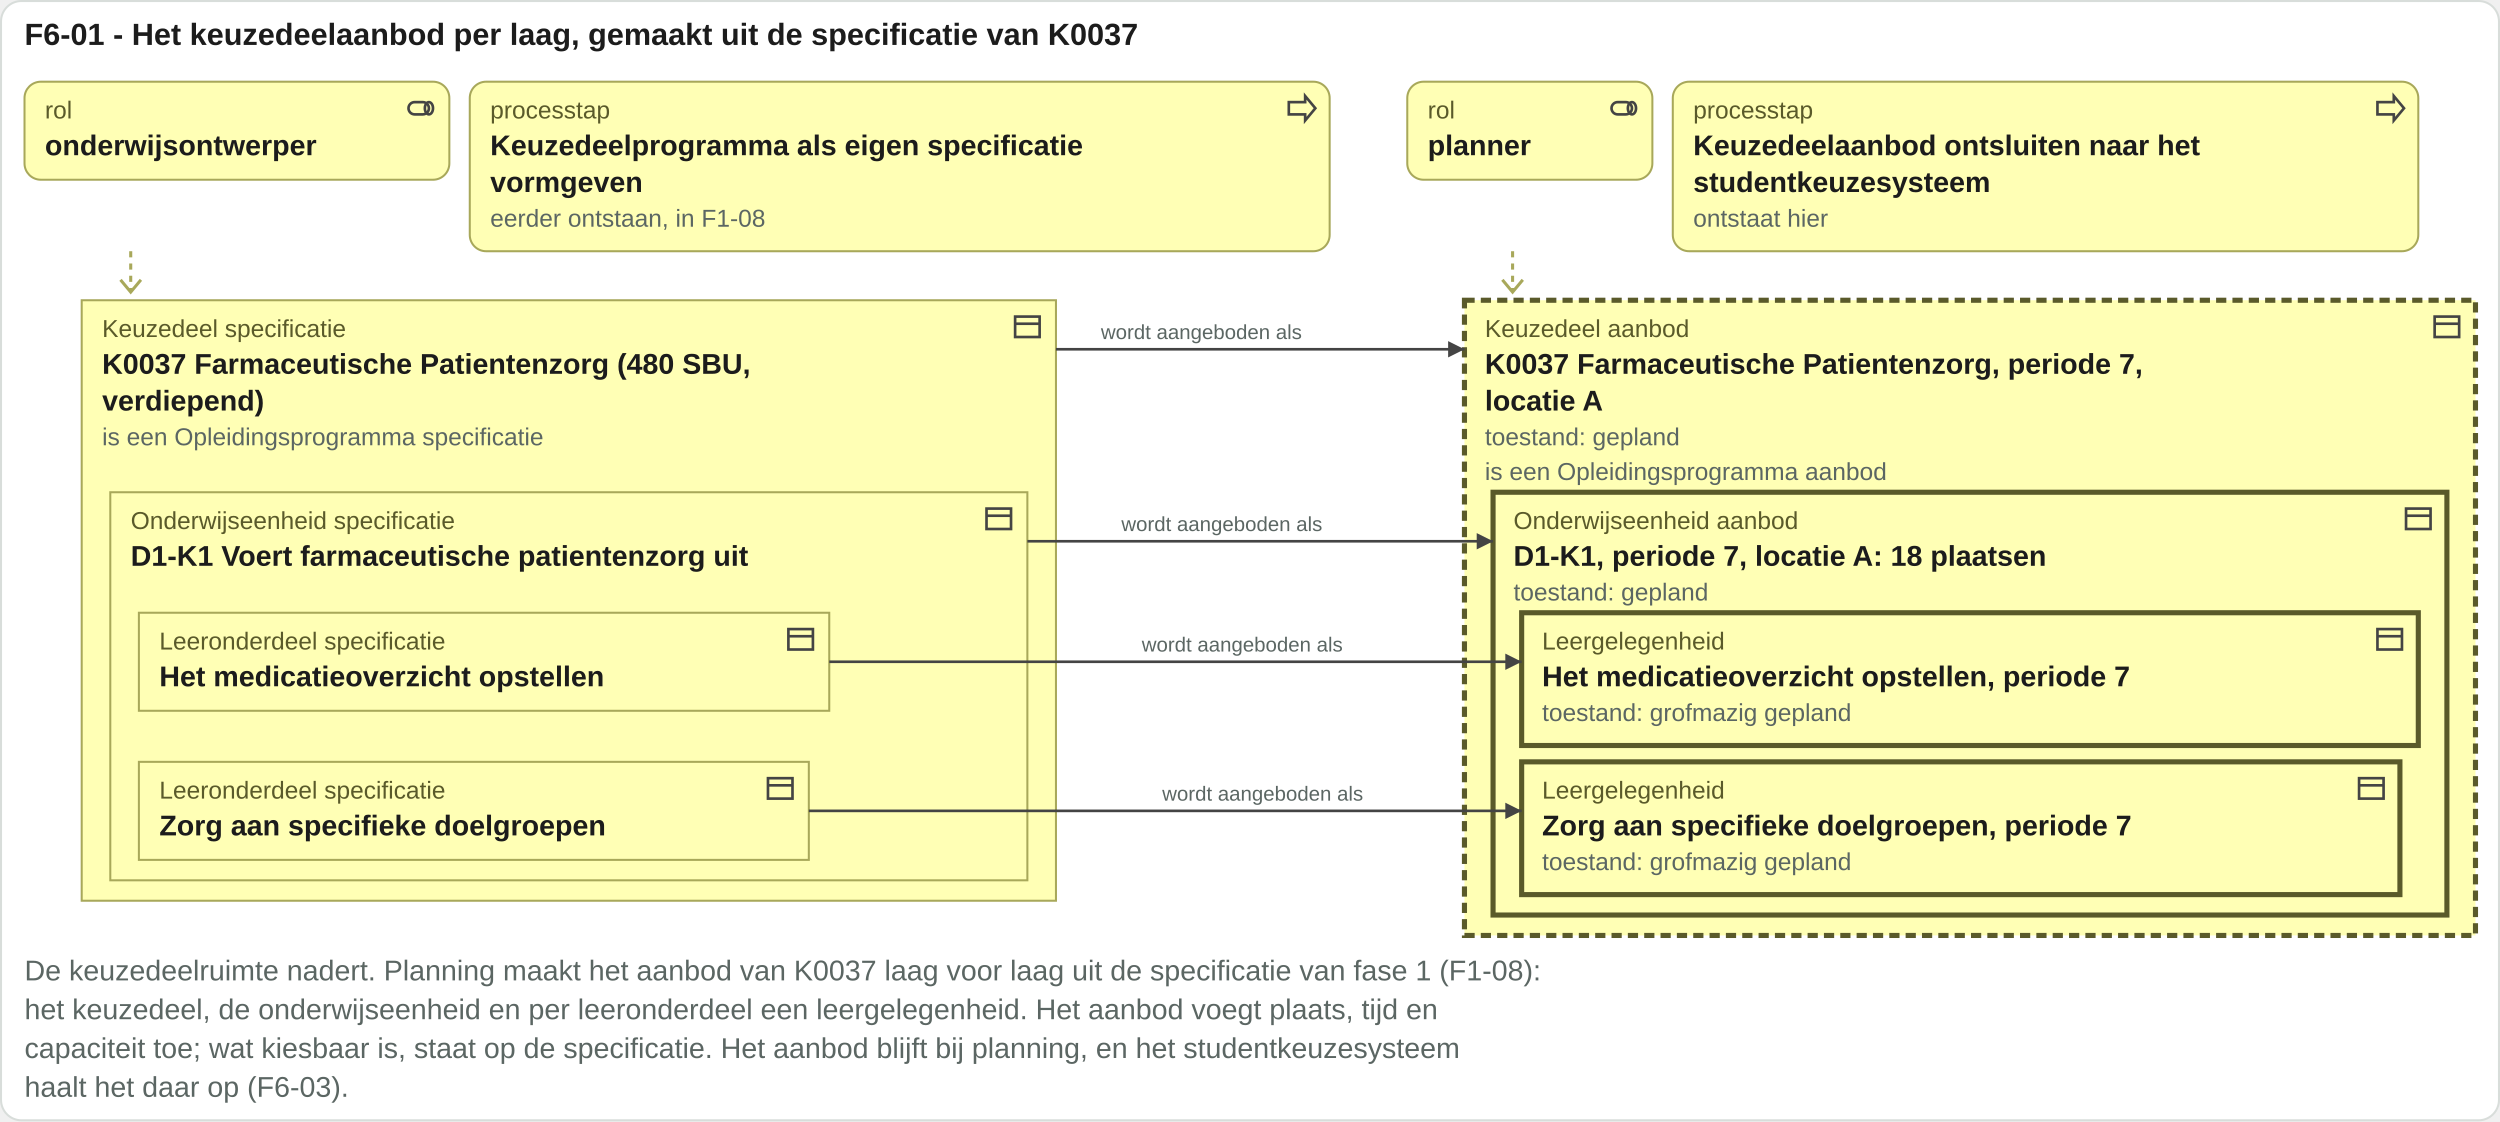
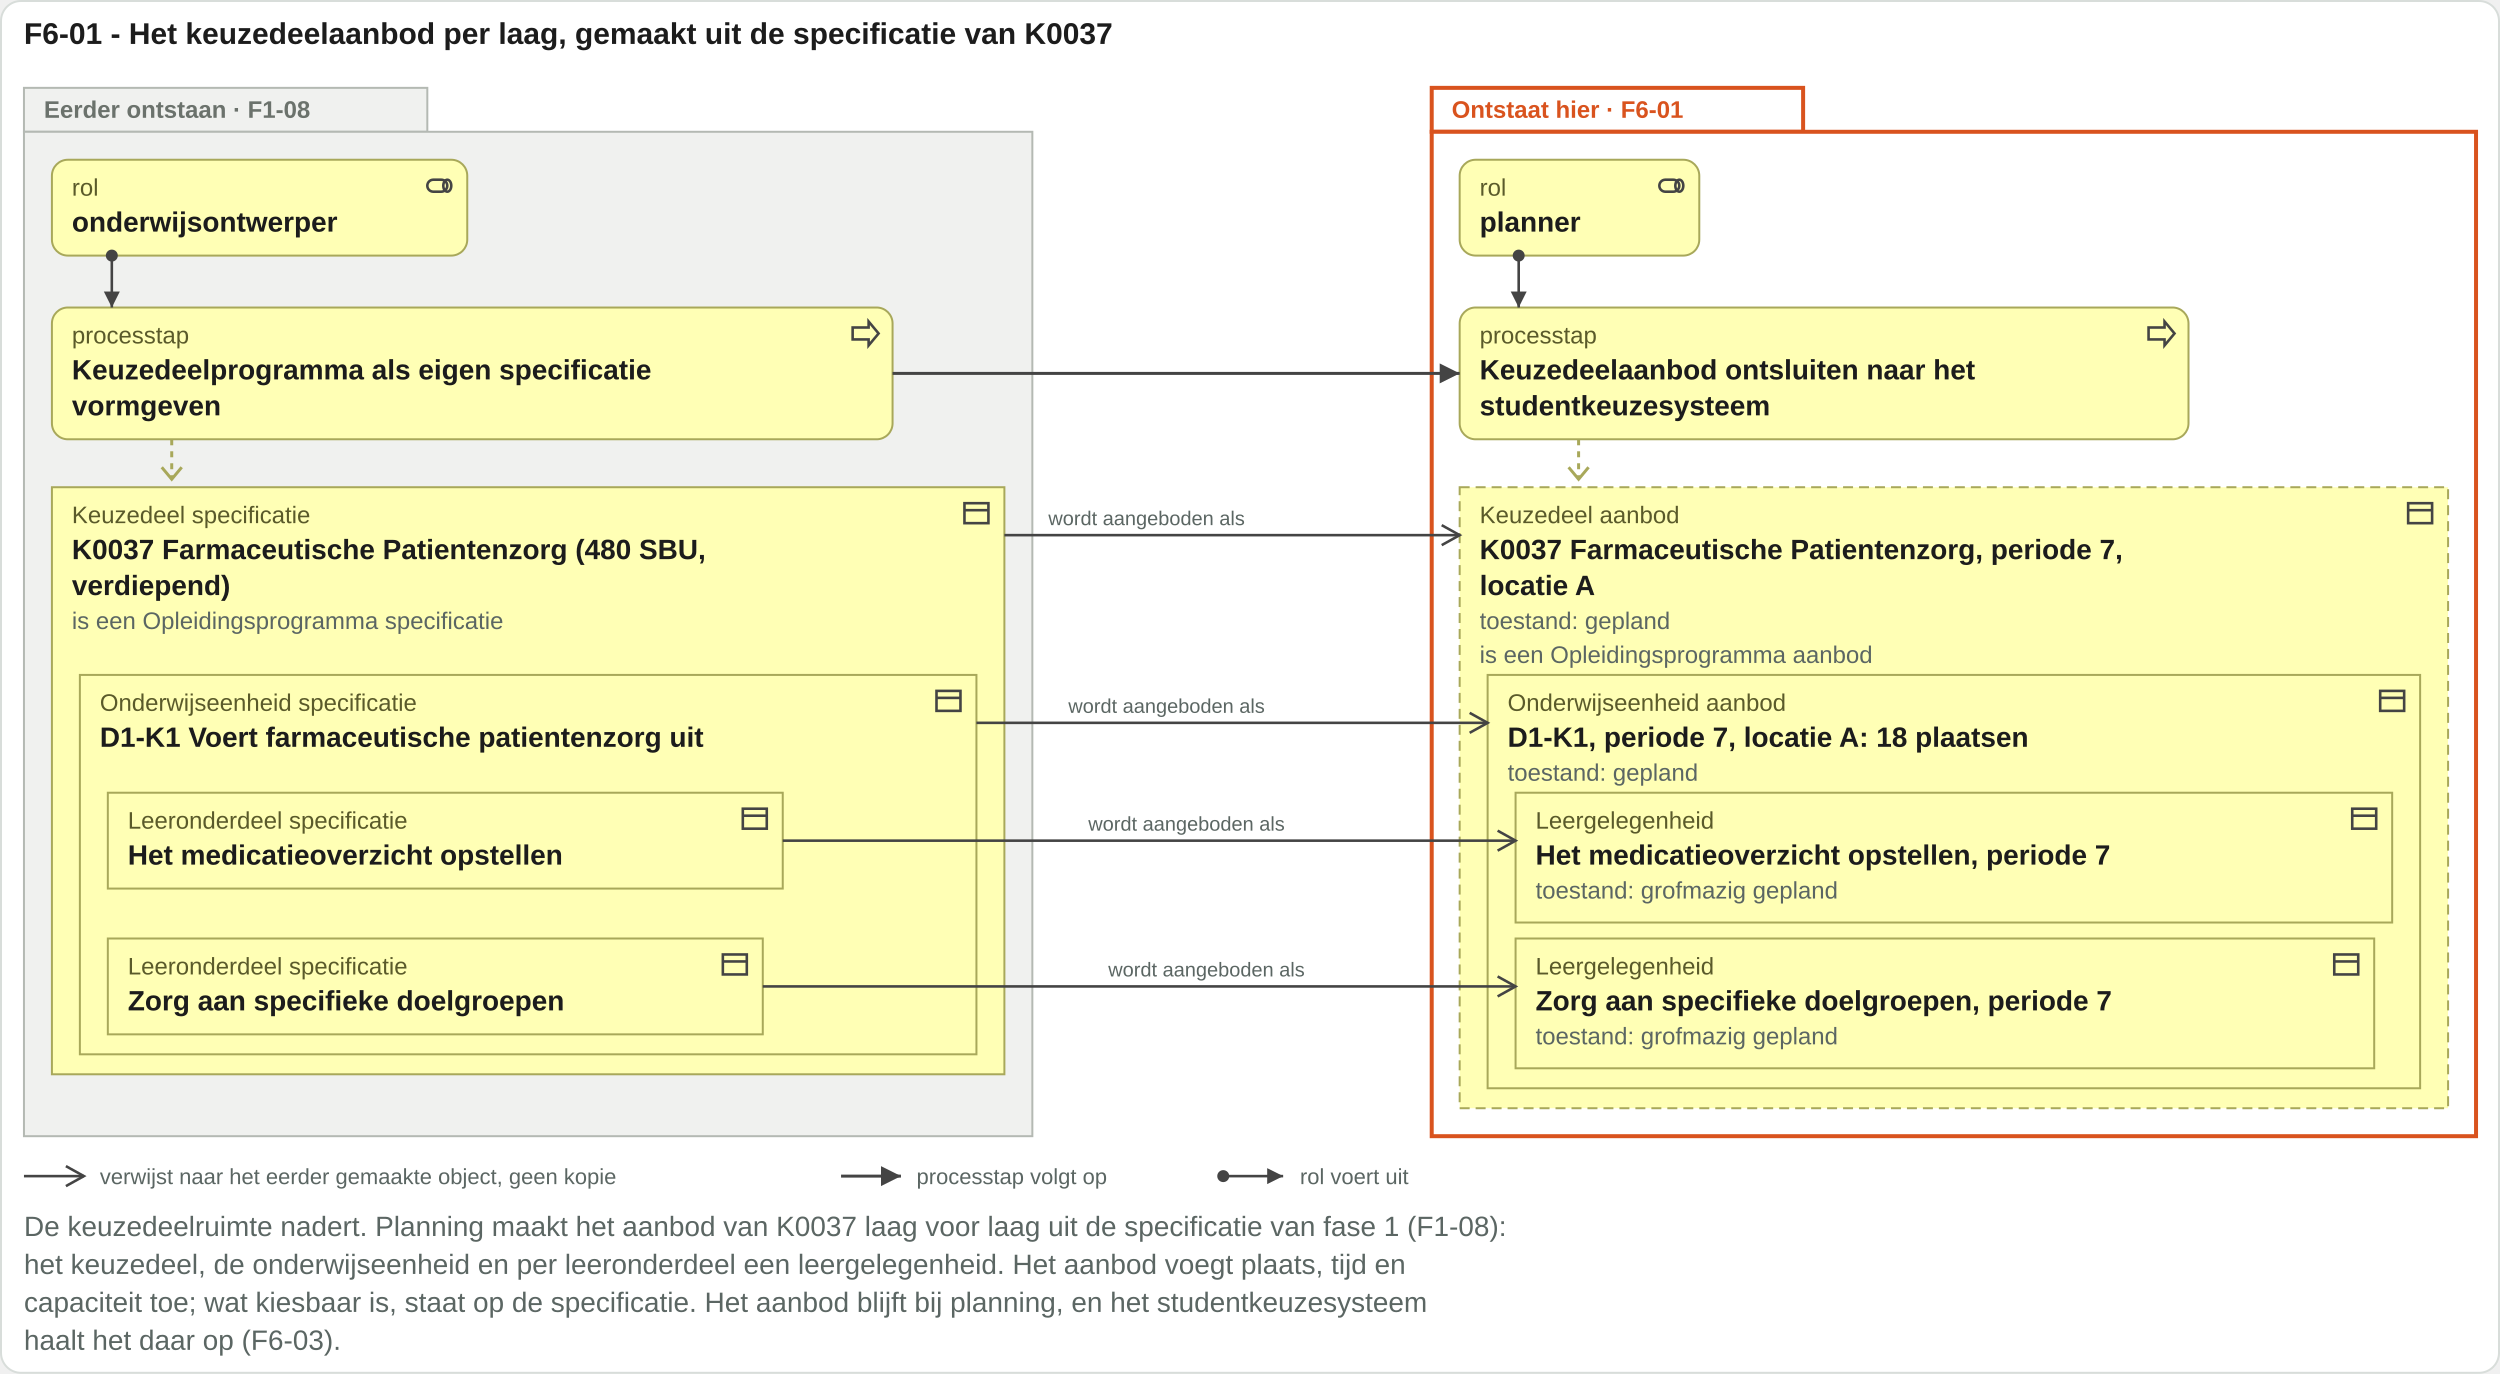
- <svg xmlns="http://www.w3.org/2000/svg" viewBox="0 0 1224 549" width="1224" height="549">
-   <rect x="0.5" y="0.5" width="1223" height="548" rx="10" fill="#ffffff" stroke="#d8ddda" />
+ <svg xmlns="http://www.w3.org/2000/svg" viewBox="0 0 1252 688" width="1252" height="688">
+   <rect x="0.5" y="0.5" width="1251" height="687" rx="10" fill="#ffffff" stroke="#d8ddda" />
  <text x="12" y="22" font-family="Arial, Helvetica, sans-serif" font-size="15" font-weight="bold" fill="#1c1c1c" text-anchor="start">F6-01 - Het keuzedeelaanbod per laag, gemaakt uit de specificatie van K0037</text>
-   <rect x="12" y="40" width="208" height="48" rx="8" fill="#ffffb5" stroke="#a8a85a" />
-   <g transform="translate(198,45)" fill="none" stroke="#444" stroke-width="1.3">
+   <rect x="12" y="44" width="202" height="22" fill="#f0f1ef" stroke="#b4b9b3" />
+   <rect class="vlak-eerder" x="12" y="66" width="505" height="503" fill="#f0f1ef" stroke="#b4b9b3" />
+   <text x="22" y="59" font-family="Arial, Helvetica, sans-serif" font-size="12" font-weight="bold" fill="#6b726c" text-anchor="start">Eerder ontstaan · F1-08</text>
+   <rect x="717" y="44" width="186" height="22" fill="#ffffff" stroke="#d9531e" stroke-width="2" />
+   <rect class="vlak-hier" x="717" y="66" width="523" height="503" fill="#ffffff" stroke="#d9531e" stroke-width="2" />
+   <text x="727" y="59" font-family="Arial, Helvetica, sans-serif" font-size="12" font-weight="bold" fill="#d9531e" text-anchor="start">Ontstaat hier · F6-01</text>
+   <rect x="26" y="80" width="208" height="48" rx="8" fill="#ffffb5" stroke="#a8a85a" />
+   <g transform="translate(212,85)" fill="none" stroke="#444" stroke-width="1.3">
    <rect x="2" y="5" width="10" height="6" rx="3" />
    <ellipse cx="12" cy="8" rx="2" ry="3" />
  </g>
-   <text x="22" y="58" font-family="Arial, Helvetica, sans-serif" font-size="12" fill="#5a5a2a" text-anchor="start">rol</text>
-   <text x="22" y="76" font-family="Arial, Helvetica, sans-serif" font-size="14" font-weight="bold" fill="#1c1c1c" text-anchor="start">onderwijsontwerper</text>
-   <rect x="230" y="40" width="421" height="83" rx="8" fill="#ffffb5" stroke="#a8a85a" />
-   <g transform="translate(629,45)" fill="none" stroke="#444" stroke-width="1.3">
+   <text x="36" y="98" font-family="Arial, Helvetica, sans-serif" font-size="12" fill="#5a5a2a" text-anchor="start">rol</text>
+   <text x="36" y="116" font-family="Arial, Helvetica, sans-serif" font-size="14" font-weight="bold" fill="#1c1c1c" text-anchor="start">onderwijsontwerper</text>
+   <rect x="26" y="154" width="421" height="66" rx="8" fill="#ffffb5" stroke="#a8a85a" />
+   <g transform="translate(425,159)" fill="none" stroke="#444" stroke-width="1.3">
    <path d="M2 5h8V2l5 6-5 6v-3H2z" />
  </g>
-   <text x="240" y="58" font-family="Arial, Helvetica, sans-serif" font-size="12" fill="#5a5a2a" text-anchor="start">processtap</text>
-   <text x="240" y="76" font-family="Arial, Helvetica, sans-serif" font-size="14" font-weight="bold" fill="#1c1c1c" text-anchor="start">Keuzedeelprogramma als eigen specificatie</text>
-   <text x="240" y="94" font-family="Arial, Helvetica, sans-serif" font-size="14" font-weight="bold" fill="#1c1c1c" text-anchor="start">vormgeven</text>
-   <text x="240" y="111" font-family="Arial, Helvetica, sans-serif" font-size="12" fill="#5b6663" text-anchor="start">eerder ontstaan, in F1-08</text>
-   <rect x="689" y="40" width="120" height="48" rx="8" fill="#ffffb5" stroke="#a8a85a" />
-   <g transform="translate(787,45)" fill="none" stroke="#444" stroke-width="1.3">
+   <text x="36" y="172" font-family="Arial, Helvetica, sans-serif" font-size="12" fill="#5a5a2a" text-anchor="start">processtap</text>
+   <text x="36" y="190" font-family="Arial, Helvetica, sans-serif" font-size="14" font-weight="bold" fill="#1c1c1c" text-anchor="start">Keuzedeelprogramma als eigen specificatie</text>
+   <text x="36" y="208" font-family="Arial, Helvetica, sans-serif" font-size="14" font-weight="bold" fill="#1c1c1c" text-anchor="start">vormgeven</text>
+   <path class="toewijzing" d="M56 128V154" stroke="#444" stroke-width="1.3" fill="none" />
+   <circle cx="56" cy="128" r="3" fill="#444" />
+   <path d="M56 154l-4 -8h8z" fill="#444" />
+   <rect x="731" y="80" width="120" height="48" rx="8" fill="#ffffb5" stroke="#a8a85a" />
+   <g transform="translate(829,85)" fill="none" stroke="#444" stroke-width="1.3">
    <rect x="2" y="5" width="10" height="6" rx="3" />
    <ellipse cx="12" cy="8" rx="2" ry="3" />
  </g>
-   <text x="699" y="58" font-family="Arial, Helvetica, sans-serif" font-size="12" fill="#5a5a2a" text-anchor="start">rol</text>
-   <text x="699" y="76" font-family="Arial, Helvetica, sans-serif" font-size="14" font-weight="bold" fill="#1c1c1c" text-anchor="start">planner</text>
-   <rect x="819" y="40" width="365" height="83" rx="8" fill="#ffffb5" stroke="#a8a85a" />
-   <g transform="translate(1162,45)" fill="none" stroke="#444" stroke-width="1.3">
+   <text x="741" y="98" font-family="Arial, Helvetica, sans-serif" font-size="12" fill="#5a5a2a" text-anchor="start">rol</text>
+   <text x="741" y="116" font-family="Arial, Helvetica, sans-serif" font-size="14" font-weight="bold" fill="#1c1c1c" text-anchor="start">planner</text>
+   <rect x="731" y="154" width="365" height="66" rx="8" fill="#ffffb5" stroke="#a8a85a" />
+   <g transform="translate(1074,159)" fill="none" stroke="#444" stroke-width="1.3">
    <path d="M2 5h8V2l5 6-5 6v-3H2z" />
  </g>
-   <text x="829" y="58" font-family="Arial, Helvetica, sans-serif" font-size="12" fill="#5a5a2a" text-anchor="start">processtap</text>
-   <text x="829" y="76" font-family="Arial, Helvetica, sans-serif" font-size="14" font-weight="bold" fill="#1c1c1c" text-anchor="start">Keuzedeelaanbod ontsluiten naar het</text>
-   <text x="829" y="94" font-family="Arial, Helvetica, sans-serif" font-size="14" font-weight="bold" fill="#1c1c1c" text-anchor="start">studentkeuzesysteem</text>
-   <text x="829" y="111" font-family="Arial, Helvetica, sans-serif" font-size="12" fill="#5b6663" text-anchor="start">ontstaat hier</text>
-   <path d="M64 123 V143" stroke="#a8a85a" stroke-width="1.5" stroke-dasharray="3 3" />
-   <path d="M59 137 l5 6 5 -6" fill="none" stroke="#a8a85a" stroke-width="1.5" />
-   <path d="M740.56 123 V143" stroke="#a8a85a" stroke-width="1.5" stroke-dasharray="3 3" />
-   <path d="M735.56 137 l5 6 5 -6" fill="none" stroke="#a8a85a" stroke-width="1.5" />
-   <rect x="40" y="147" width="477" height="294" rx="0" fill="#ffffb5" stroke="#a8a85a" />
-   <g transform="translate(495,152)" fill="none" stroke="#444" stroke-width="1.3">
+   <text x="741" y="172" font-family="Arial, Helvetica, sans-serif" font-size="12" fill="#5a5a2a" text-anchor="start">processtap</text>
+   <text x="741" y="190" font-family="Arial, Helvetica, sans-serif" font-size="14" font-weight="bold" fill="#1c1c1c" text-anchor="start">Keuzedeelaanbod ontsluiten naar het</text>
+   <text x="741" y="208" font-family="Arial, Helvetica, sans-serif" font-size="14" font-weight="bold" fill="#1c1c1c" text-anchor="start">studentkeuzesysteem</text>
+   <path class="toewijzing" d="M760.56 128V154" stroke="#444" stroke-width="1.3" fill="none" />
+   <circle cx="760.56" cy="128" r="3" fill="#444" />
+   <path d="M760.56 154l-4 -8h8z" fill="#444" />
+   <path d="M86 220 V240" stroke="#a8a85a" stroke-width="1.5" stroke-dasharray="3 3" />
+   <path d="M81 234 l5 6 5 -6" fill="none" stroke="#a8a85a" stroke-width="1.5" />
+   <path d="M790.56 220 V240" stroke="#a8a85a" stroke-width="1.5" stroke-dasharray="3 3" />
+   <path d="M785.56 234 l5 6 5 -6" fill="none" stroke="#a8a85a" stroke-width="1.5" />
+   <path class="trigger" d="M447 187H731" stroke="#444" stroke-width="1.5" fill="none" />
+   <path d="M731 187l-10 -5v10z" fill="#444" />
+   <rect x="26" y="244" width="477" height="294" rx="0" fill="#ffffb5" stroke="#a8a85a" />
+   <g transform="translate(481,249)" fill="none" stroke="#444" stroke-width="1.3">
    <rect x="2" y="3" width="12" height="10" />
    <path d="M2 6.5h12" />
  </g>
-   <text x="50" y="165" font-family="Arial, Helvetica, sans-serif" font-size="12" fill="#5a5a2a" text-anchor="start">Keuzedeel specificatie</text>
-   <text x="50" y="183" font-family="Arial, Helvetica, sans-serif" font-size="14" font-weight="bold" fill="#1c1c1c" text-anchor="start">K0037 Farmaceutische Patientenzorg (480 SBU,</text>
-   <text x="50" y="201" font-family="Arial, Helvetica, sans-serif" font-size="14" font-weight="bold" fill="#1c1c1c" text-anchor="start">verdiepend)</text>
-   <text x="50" y="218" font-family="Arial, Helvetica, sans-serif" font-size="12" fill="#5b6663" text-anchor="start">is een Opleidingsprogramma specificatie</text>
-   <rect x="54" y="241" width="449" height="190" rx="0" fill="#ffffb5" stroke="#a8a85a" />
-   <g transform="translate(481,246)" fill="none" stroke="#444" stroke-width="1.3">
+   <text x="36" y="262" font-family="Arial, Helvetica, sans-serif" font-size="12" fill="#5a5a2a" text-anchor="start">Keuzedeel specificatie</text>
+   <text x="36" y="280" font-family="Arial, Helvetica, sans-serif" font-size="14" font-weight="bold" fill="#1c1c1c" text-anchor="start">K0037 Farmaceutische Patientenzorg (480 SBU,</text>
+   <text x="36" y="298" font-family="Arial, Helvetica, sans-serif" font-size="14" font-weight="bold" fill="#1c1c1c" text-anchor="start">verdiepend)</text>
+   <text x="36" y="315" font-family="Arial, Helvetica, sans-serif" font-size="12" fill="#5b6663" text-anchor="start">is een Opleidingsprogramma specificatie</text>
+   <rect x="40" y="338" width="449" height="190" rx="0" fill="#ffffb5" stroke="#a8a85a" />
+   <g transform="translate(467,343)" fill="none" stroke="#444" stroke-width="1.3">
    <rect x="2" y="3" width="12" height="10" />
    <path d="M2 6.5h12" />
  </g>
-   <text x="64" y="259" font-family="Arial, Helvetica, sans-serif" font-size="12" fill="#5a5a2a" text-anchor="start">Onderwijseenheid specificatie</text>
-   <text x="64" y="277" font-family="Arial, Helvetica, sans-serif" font-size="14" font-weight="bold" fill="#1c1c1c" text-anchor="start">D1-K1 Voert farmaceutische patientenzorg uit</text>
-   <rect x="68" y="300" width="338" height="48" rx="0" fill="#ffffb5" stroke="#a8a85a" />
-   <g transform="translate(384,305)" fill="none" stroke="#444" stroke-width="1.3">
+   <text x="50" y="356" font-family="Arial, Helvetica, sans-serif" font-size="12" fill="#5a5a2a" text-anchor="start">Onderwijseenheid specificatie</text>
+   <text x="50" y="374" font-family="Arial, Helvetica, sans-serif" font-size="14" font-weight="bold" fill="#1c1c1c" text-anchor="start">D1-K1 Voert farmaceutische patientenzorg uit</text>
+   <rect x="54" y="397" width="338" height="48" rx="0" fill="#ffffb5" stroke="#a8a85a" />
+   <g transform="translate(370,402)" fill="none" stroke="#444" stroke-width="1.3">
    <rect x="2" y="3" width="12" height="10" />
    <path d="M2 6.5h12" />
  </g>
-   <text x="78" y="318" font-family="Arial, Helvetica, sans-serif" font-size="12" fill="#5a5a2a" text-anchor="start">Leeronderdeel specificatie</text>
-   <text x="78" y="336" font-family="Arial, Helvetica, sans-serif" font-size="14" font-weight="bold" fill="#1c1c1c" text-anchor="start">Het medicatieoverzicht opstellen</text>
-   <rect x="68" y="373" width="328" height="48" rx="0" fill="#ffffb5" stroke="#a8a85a" />
-   <g transform="translate(374,378)" fill="none" stroke="#444" stroke-width="1.3">
+   <text x="64" y="415" font-family="Arial, Helvetica, sans-serif" font-size="12" fill="#5a5a2a" text-anchor="start">Leeronderdeel specificatie</text>
+   <text x="64" y="433" font-family="Arial, Helvetica, sans-serif" font-size="14" font-weight="bold" fill="#1c1c1c" text-anchor="start">Het medicatieoverzicht opstellen</text>
+   <rect x="54" y="470" width="328" height="48" rx="0" fill="#ffffb5" stroke="#a8a85a" />
+   <g transform="translate(360,475)" fill="none" stroke="#444" stroke-width="1.3">
    <rect x="2" y="3" width="12" height="10" />
    <path d="M2 6.5h12" />
  </g>
-   <text x="78" y="391" font-family="Arial, Helvetica, sans-serif" font-size="12" fill="#5a5a2a" text-anchor="start">Leeronderdeel specificatie</text>
-   <text x="78" y="409" font-family="Arial, Helvetica, sans-serif" font-size="14" font-weight="bold" fill="#1c1c1c" text-anchor="start">Zorg aan specifieke doelgroepen</text>
-   <rect x="717" y="147" width="495" height="311" rx="0" fill="#ffffb5" stroke="#5a5a2a" stroke-dasharray="5 3" stroke-width="2.5" />
-   <g transform="translate(1190,152)" fill="none" stroke="#444" stroke-width="1.3">
+   <text x="64" y="488" font-family="Arial, Helvetica, sans-serif" font-size="12" fill="#5a5a2a" text-anchor="start">Leeronderdeel specificatie</text>
+   <text x="64" y="506" font-family="Arial, Helvetica, sans-serif" font-size="14" font-weight="bold" fill="#1c1c1c" text-anchor="start">Zorg aan specifieke doelgroepen</text>
+   <rect x="731" y="244" width="495" height="311" rx="0" fill="#ffffb5" stroke="#a8a85a" stroke-dasharray="5 3" />
+   <g transform="translate(1204,249)" fill="none" stroke="#444" stroke-width="1.3">
    <rect x="2" y="3" width="12" height="10" />
    <path d="M2 6.5h12" />
  </g>
-   <text x="727" y="165" font-family="Arial, Helvetica, sans-serif" font-size="12" fill="#5a5a2a" text-anchor="start">Keuzedeel aanbod</text>
-   <text x="727" y="183" font-family="Arial, Helvetica, sans-serif" font-size="14" font-weight="bold" fill="#1c1c1c" text-anchor="start">K0037 Farmaceutische Patientenzorg, periode 7,</text>
-   <text x="727" y="201" font-family="Arial, Helvetica, sans-serif" font-size="14" font-weight="bold" fill="#1c1c1c" text-anchor="start">locatie A</text>
-   <text x="727" y="218" font-family="Arial, Helvetica, sans-serif" font-size="12" fill="#5b6663" text-anchor="start">toestand: gepland</text>
-   <text x="727" y="235" font-family="Arial, Helvetica, sans-serif" font-size="12" fill="#5b6663" text-anchor="start">is een Opleidingsprogramma aanbod</text>
-   <rect x="731" y="241" width="467" height="207" rx="0" fill="#ffffb5" stroke="#5a5a2a" stroke-width="2.5" />
-   <g transform="translate(1176,246)" fill="none" stroke="#444" stroke-width="1.3">
+   <text x="741" y="262" font-family="Arial, Helvetica, sans-serif" font-size="12" fill="#5a5a2a" text-anchor="start">Keuzedeel aanbod</text>
+   <text x="741" y="280" font-family="Arial, Helvetica, sans-serif" font-size="14" font-weight="bold" fill="#1c1c1c" text-anchor="start">K0037 Farmaceutische Patientenzorg, periode 7,</text>
+   <text x="741" y="298" font-family="Arial, Helvetica, sans-serif" font-size="14" font-weight="bold" fill="#1c1c1c" text-anchor="start">locatie A</text>
+   <text x="741" y="315" font-family="Arial, Helvetica, sans-serif" font-size="12" fill="#5b6663" text-anchor="start">toestand: gepland</text>
+   <text x="741" y="332" font-family="Arial, Helvetica, sans-serif" font-size="12" fill="#5b6663" text-anchor="start">is een Opleidingsprogramma aanbod</text>
+   <rect x="745" y="338" width="467" height="207" rx="0" fill="#ffffb5" stroke="#a8a85a" />
+   <g transform="translate(1190,343)" fill="none" stroke="#444" stroke-width="1.3">
    <rect x="2" y="3" width="12" height="10" />
    <path d="M2 6.5h12" />
  </g>
-   <text x="741" y="259" font-family="Arial, Helvetica, sans-serif" font-size="12" fill="#5a5a2a" text-anchor="start">Onderwijseenheid aanbod</text>
-   <text x="741" y="277" font-family="Arial, Helvetica, sans-serif" font-size="14" font-weight="bold" fill="#1c1c1c" text-anchor="start">D1-K1, periode 7, locatie A: 18 plaatsen</text>
-   <text x="741" y="294" font-family="Arial, Helvetica, sans-serif" font-size="12" fill="#5b6663" text-anchor="start">toestand: gepland</text>
-   <rect x="745" y="300" width="439" height="65" rx="0" fill="#ffffb5" stroke="#5a5a2a" stroke-width="2.5" />
-   <g transform="translate(1162,305)" fill="none" stroke="#444" stroke-width="1.3">
+   <text x="755" y="356" font-family="Arial, Helvetica, sans-serif" font-size="12" fill="#5a5a2a" text-anchor="start">Onderwijseenheid aanbod</text>
+   <text x="755" y="374" font-family="Arial, Helvetica, sans-serif" font-size="14" font-weight="bold" fill="#1c1c1c" text-anchor="start">D1-K1, periode 7, locatie A: 18 plaatsen</text>
+   <text x="755" y="391" font-family="Arial, Helvetica, sans-serif" font-size="12" fill="#5b6663" text-anchor="start">toestand: gepland</text>
+   <rect x="759" y="397" width="439" height="65" rx="0" fill="#ffffb5" stroke="#a8a85a" />
+   <g transform="translate(1176,402)" fill="none" stroke="#444" stroke-width="1.3">
    <rect x="2" y="3" width="12" height="10" />
    <path d="M2 6.5h12" />
  </g>
-   <text x="755" y="318" font-family="Arial, Helvetica, sans-serif" font-size="12" fill="#5a5a2a" text-anchor="start">Leergelegenheid</text>
-   <text x="755" y="336" font-family="Arial, Helvetica, sans-serif" font-size="14" font-weight="bold" fill="#1c1c1c" text-anchor="start">Het medicatieoverzicht opstellen, periode 7</text>
-   <text x="755" y="353" font-family="Arial, Helvetica, sans-serif" font-size="12" fill="#5b6663" text-anchor="start">toestand: grofmazig gepland</text>
-   <rect x="745" y="373" width="430" height="65" rx="0" fill="#ffffb5" stroke="#5a5a2a" stroke-width="2.5" />
-   <g transform="translate(1153,378)" fill="none" stroke="#444" stroke-width="1.3">
+   <text x="769" y="415" font-family="Arial, Helvetica, sans-serif" font-size="12" fill="#5a5a2a" text-anchor="start">Leergelegenheid</text>
+   <text x="769" y="433" font-family="Arial, Helvetica, sans-serif" font-size="14" font-weight="bold" fill="#1c1c1c" text-anchor="start">Het medicatieoverzicht opstellen, periode 7</text>
+   <text x="769" y="450" font-family="Arial, Helvetica, sans-serif" font-size="12" fill="#5b6663" text-anchor="start">toestand: grofmazig gepland</text>
+   <rect x="759" y="470" width="430" height="65" rx="0" fill="#ffffb5" stroke="#a8a85a" />
+   <g transform="translate(1167,475)" fill="none" stroke="#444" stroke-width="1.3">
    <rect x="2" y="3" width="12" height="10" />
    <path d="M2 6.5h12" />
  </g>
-   <text x="755" y="391" font-family="Arial, Helvetica, sans-serif" font-size="12" fill="#5a5a2a" text-anchor="start">Leergelegenheid</text>
-   <text x="755" y="409" font-family="Arial, Helvetica, sans-serif" font-size="14" font-weight="bold" fill="#1c1c1c" text-anchor="start">Zorg aan specifieke doelgroepen, periode 7</text>
-   <text x="755" y="426" font-family="Arial, Helvetica, sans-serif" font-size="12" fill="#5b6663" text-anchor="start">toestand: grofmazig gepland</text>
-   <path class="herkomstlijn" d="M517 171H533V171H717" stroke="#444" stroke-width="1.3" fill="none" />
-   <path d="M717 171l-8 -4v8z" fill="#444" />
-   <text x="539" y="166" font-family="Arial, Helvetica, sans-serif" font-size="10" fill="#5b6663" text-anchor="start">wordt aangeboden als</text>
-   <path class="herkomstlijn" d="M503 265H543V265H731" stroke="#444" stroke-width="1.3" fill="none" />
-   <path d="M731 265l-8 -4v8z" fill="#444" />
-   <text x="549" y="260" font-family="Arial, Helvetica, sans-serif" font-size="10" fill="#5b6663" text-anchor="start">wordt aangeboden als</text>
-   <path class="herkomstlijn" d="M406 324H553V324H745" stroke="#444" stroke-width="1.3" fill="none" />
-   <path d="M745 324l-8 -4v8z" fill="#444" />
-   <text x="559" y="319" font-family="Arial, Helvetica, sans-serif" font-size="10" fill="#5b6663" text-anchor="start">wordt aangeboden als</text>
-   <path class="herkomstlijn" d="M396 397H563V397H745" stroke="#444" stroke-width="1.3" fill="none" />
-   <path d="M745 397l-8 -4v8z" fill="#444" />
-   <text x="569" y="392" font-family="Arial, Helvetica, sans-serif" font-size="10" fill="#5b6663" text-anchor="start">wordt aangeboden als</text>
-   <text x="12" y="480" font-family="Arial, Helvetica, sans-serif" font-size="14" fill="#5b6663" text-anchor="start">De keuzedeelruimte nadert. Planning maakt het aanbod van K0037 laag voor laag uit de specificatie van fase 1 (F1-08):</text>
-   <text x="12" y="499" font-family="Arial, Helvetica, sans-serif" font-size="14" fill="#5b6663" text-anchor="start">het keuzedeel, de onderwijseenheid en per leeronderdeel een leergelegenheid. Het aanbod voegt plaats, tijd en</text>
-   <text x="12" y="518" font-family="Arial, Helvetica, sans-serif" font-size="14" fill="#5b6663" text-anchor="start">capaciteit toe; wat kiesbaar is, staat op de specificatie. Het aanbod blijft bij planning, en het studentkeuzesysteem</text>
-   <text x="12" y="537" font-family="Arial, Helvetica, sans-serif" font-size="14" fill="#5b6663" text-anchor="start">haalt het daar op (F6-03).</text>
+   <text x="769" y="488" font-family="Arial, Helvetica, sans-serif" font-size="12" fill="#5a5a2a" text-anchor="start">Leergelegenheid</text>
+   <text x="769" y="506" font-family="Arial, Helvetica, sans-serif" font-size="14" font-weight="bold" fill="#1c1c1c" text-anchor="start">Zorg aan specifieke doelgroepen, periode 7</text>
+   <text x="769" y="523" font-family="Arial, Helvetica, sans-serif" font-size="12" fill="#5b6663" text-anchor="start">toestand: grofmazig gepland</text>
+   <path class="herkomstlijn" d="M503 268H519V268H731" stroke="#444" stroke-width="1.3" fill="none" />
+   <path d="M722 263L731 268L722 273" fill="none" stroke="#444" stroke-width="1.3" />
+   <text x="525" y="263" font-family="Arial, Helvetica, sans-serif" font-size="10" fill="#5b6663" text-anchor="start">wordt aangeboden als</text>
+   <path class="herkomstlijn" d="M489 362H529V362H745" stroke="#444" stroke-width="1.3" fill="none" />
+   <path d="M736 357L745 362L736 367" fill="none" stroke="#444" stroke-width="1.3" />
+   <text x="535" y="357" font-family="Arial, Helvetica, sans-serif" font-size="10" fill="#5b6663" text-anchor="start">wordt aangeboden als</text>
+   <path class="herkomstlijn" d="M392 421H539V421H759" stroke="#444" stroke-width="1.3" fill="none" />
+   <path d="M750 416L759 421L750 426" fill="none" stroke="#444" stroke-width="1.3" />
+   <text x="545" y="416" font-family="Arial, Helvetica, sans-serif" font-size="10" fill="#5b6663" text-anchor="start">wordt aangeboden als</text>
+   <path class="herkomstlijn" d="M382 494H549V494H759" stroke="#444" stroke-width="1.3" fill="none" />
+   <path d="M750 489L759 494L750 499" fill="none" stroke="#444" stroke-width="1.3" />
+   <text x="555" y="489" font-family="Arial, Helvetica, sans-serif" font-size="10" fill="#5b6663" text-anchor="start">wordt aangeboden als</text>
+   <path d="M12 589H42" stroke="#444" stroke-width="1.3" />
+   <path d="M33 584L42 589L33 594" fill="none" stroke="#444" stroke-width="1.3" />
+   <text x="50" y="593" font-family="Arial, Helvetica, sans-serif" font-size="11" fill="#5b6663" text-anchor="start">verwijst naar het eerder gemaakte object, geen kopie</text>
+   <path d="M421.2 589H451.2" stroke="#444" stroke-width="1.5" />
+   <path d="M451.2 589l-10 -5v10z" fill="#444" />
+   <text x="459" y="593" font-family="Arial, Helvetica, sans-serif" font-size="11" fill="#5b6663" text-anchor="start">processtap volgt op</text>
+   <circle cx="612.6" cy="589" r="3" fill="#444" />
+   <path d="M612.6 589H642.6" stroke="#444" stroke-width="1.3" />
+   <path d="M642.6 589l-8 -4v8z" fill="#444" />
+   <text x="651" y="593" font-family="Arial, Helvetica, sans-serif" font-size="11" fill="#5b6663" text-anchor="start">rol voert uit</text>
+   <text x="12" y="619" font-family="Arial, Helvetica, sans-serif" font-size="14" fill="#5b6663" text-anchor="start">De keuzedeelruimte nadert. Planning maakt het aanbod van K0037 laag voor laag uit de specificatie van fase 1 (F1-08):</text>
+   <text x="12" y="638" font-family="Arial, Helvetica, sans-serif" font-size="14" fill="#5b6663" text-anchor="start">het keuzedeel, de onderwijseenheid en per leeronderdeel een leergelegenheid. Het aanbod voegt plaats, tijd en</text>
+   <text x="12" y="657" font-family="Arial, Helvetica, sans-serif" font-size="14" fill="#5b6663" text-anchor="start">capaciteit toe; wat kiesbaar is, staat op de specificatie. Het aanbod blijft bij planning, en het studentkeuzesysteem</text>
+   <text x="12" y="676" font-family="Arial, Helvetica, sans-serif" font-size="14" fill="#5b6663" text-anchor="start">haalt het daar op (F6-03).</text>
</svg>
